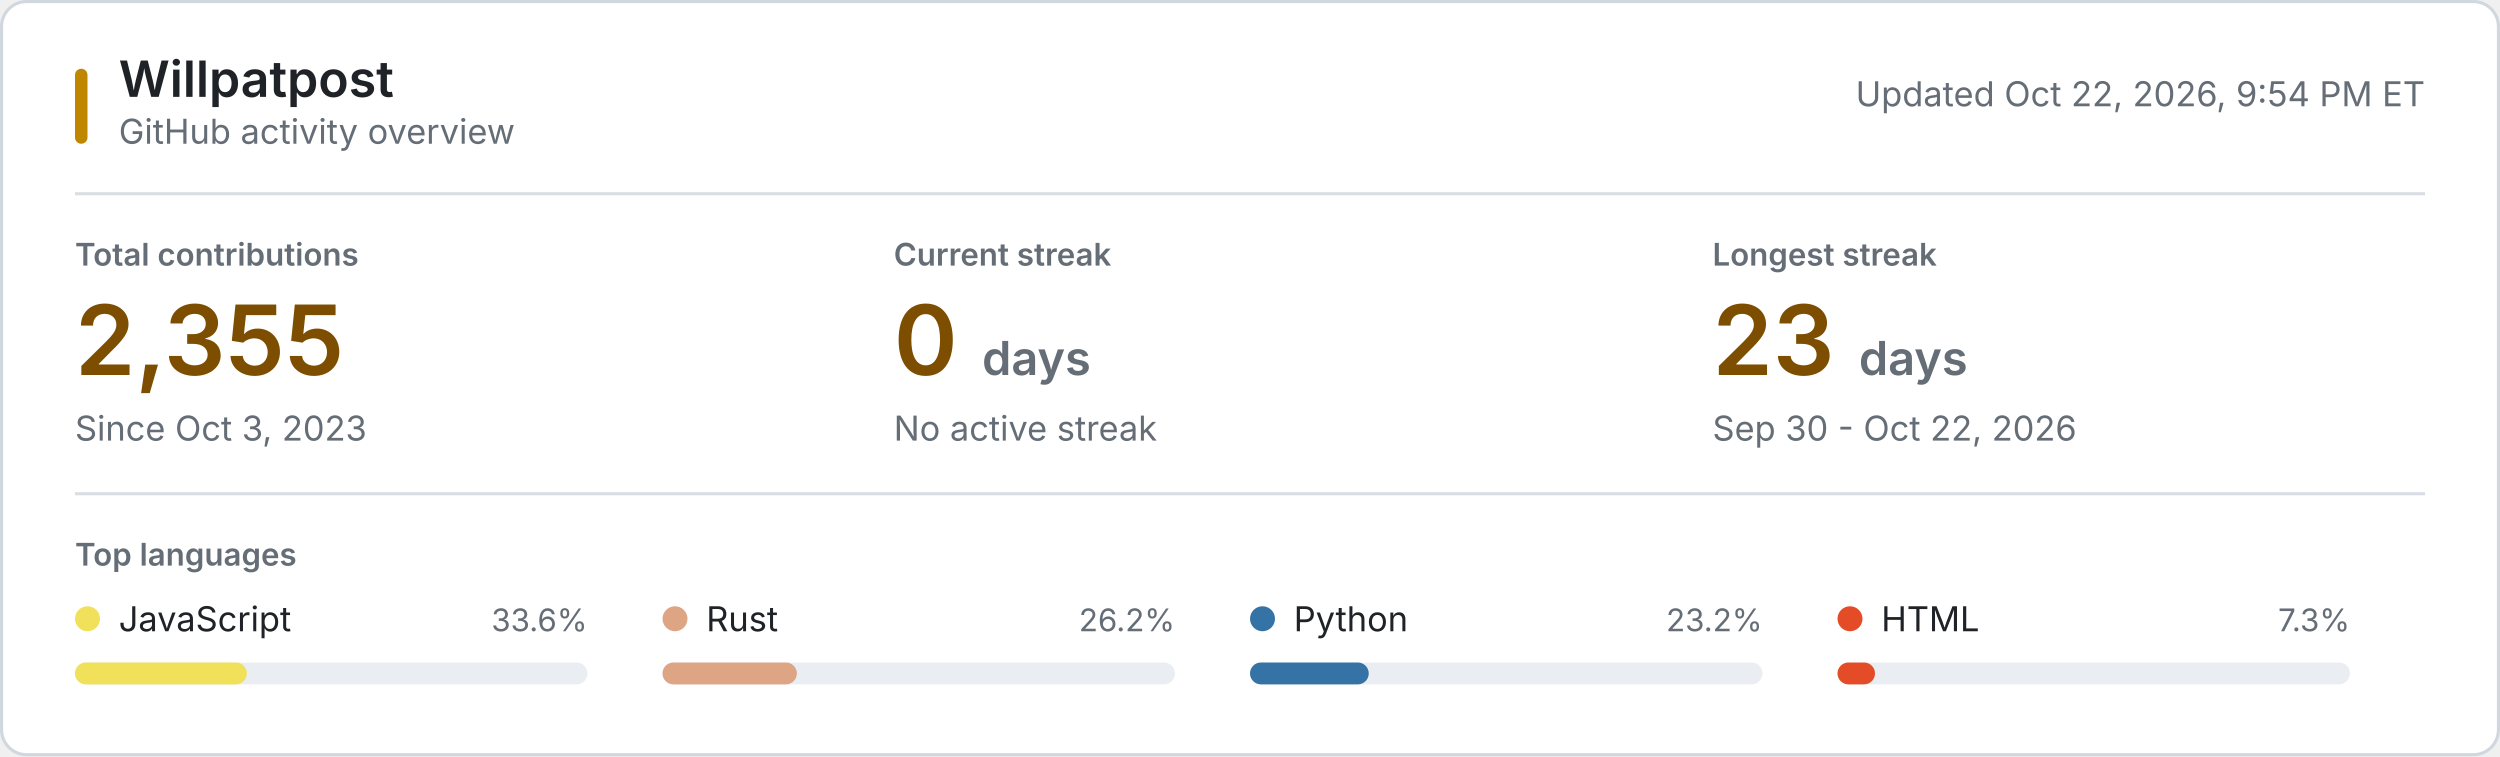
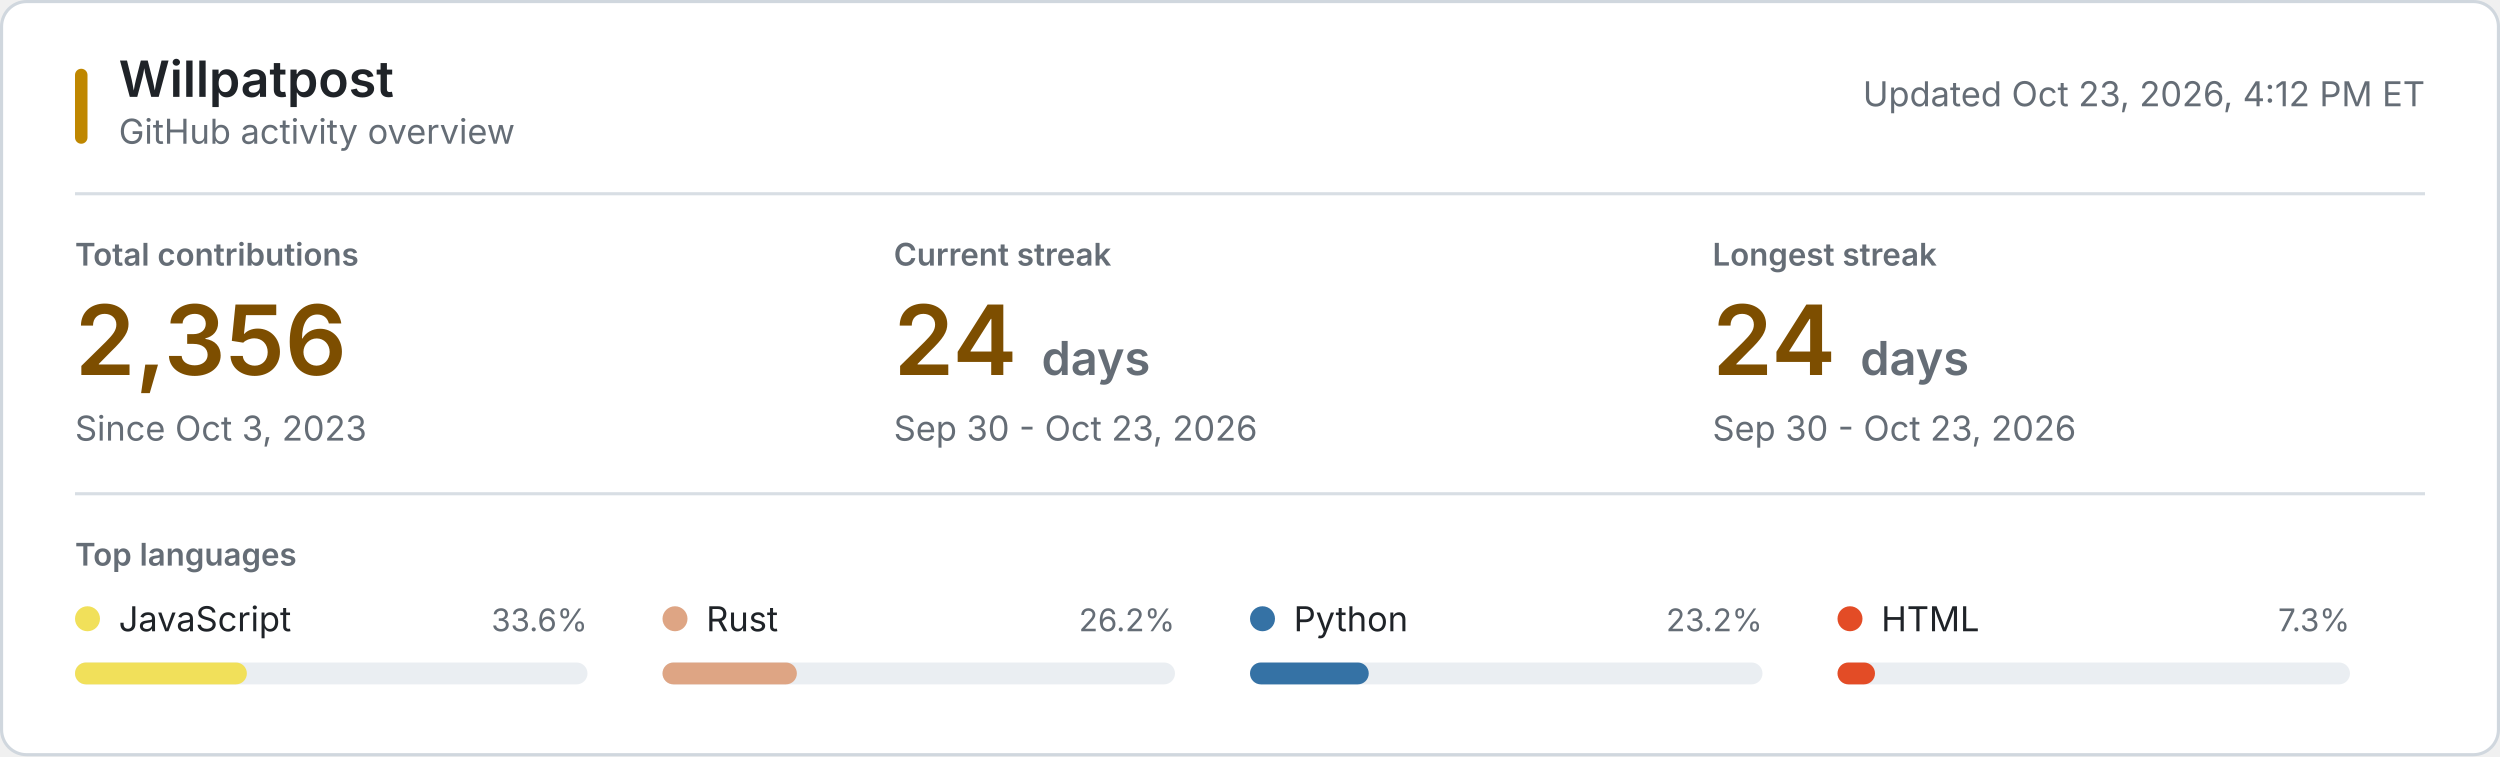
<svg xmlns="http://www.w3.org/2000/svg" style="isolation: isolate" viewBox="0 0 800 242" width="800px" height="242px" role="img" aria-labelledby="title desc">
  <style>
    @keyframes reveal {
      from { opacity: 0.2; }
      to { opacity: 1; }
    }
    .animate { animation: reveal 320ms ease-out both; }
    .background { fill: #ffffff; stroke: #d0d7de; }
    .username { font: 600 16px -apple-system, BlinkMacSystemFont, "Segoe UI", sans-serif; fill: #1f2328; }
    .subtitle, .updated { font: 11px -apple-system, BlinkMacSystemFont, "Segoe UI", sans-serif; fill: #656d76; }
    .section-label, .metric-label { font: 600 10px -apple-system, BlinkMacSystemFont, "Segoe UI", sans-serif; fill: #656d76; }
    .metric-label, .section-label { text-transform: uppercase; }
    .metric-value { font: 600 31px -apple-system, BlinkMacSystemFont, "Segoe UI", sans-serif; fill: #7d4e00; }
    .metric-unit, .metric-note { fill: #656d76; }
    .metric-note { font: 11px -apple-system, BlinkMacSystemFont, "Segoe UI", sans-serif; }
    .language-name { font: 11px -apple-system, BlinkMacSystemFont, "Segoe UI", sans-serif; fill: #1f2328; }
    .language-percent { font: 10px -apple-system, BlinkMacSystemFont, "Segoe UI", sans-serif; fill: #656d76; }
    .language-track { fill: #eaeef2; }
    .empty-state { font: 11px -apple-system, BlinkMacSystemFont, "Segoe UI", sans-serif; fill: #656d76; }
    .rule { stroke: #d8dee4; stroke-width: 1; }
    .accent { fill: #bf8700; }
    @media (prefers-color-scheme: dark) {
      .background { fill: #0d1117; stroke: #30363d; }
      .username, .language-name { fill: #f0f6fc; }
      .subtitle, .updated, .section-label, .metric-label, .metric-unit, .metric-note, .language-percent, .empty-state { fill: #8b949e; }
      .metric-value { fill: #f0c74e; }
      .language-track { fill: #21262d; }
      .rule { stroke: #21262d; }
      .accent { fill: #e3b341; }
    }
    @media (prefers-reduced-motion: reduce) {
      .animate { animation: none; }
    }
  </style>
  <rect class="background" x="0.5" y="0.5" width="799" height="241" rx="8" />
  <rect class="accent" x="24" y="22" width="4" height="24" rx="2" />
  <text class="username" x="38" y="31">Willpatpost</text>
  <text class="subtitle" x="38" y="46">GitHub activity overview</text>
-   <text class="updated" x="776" y="34" text-anchor="end">Updated Oct 22, 2026, 9:54 PM ET</text>
+   <text class="updated" x="776" y="34" text-anchor="end">Updated Oct 23, 2026, 4:12 PM ET</text>
  <line class="rule" x1="24" y1="62" x2="776" y2="62" />
  <g class="animate" style="animation-delay: 20ms">
    <text class="metric-label" x="24" y="85">Total contributions</text>
-     <text class="metric-value" x="24" y="120">2,355</text>
+     <text class="metric-value" x="24" y="120">2,356</text>
    <text class="metric-note" x="24" y="141">Since Oct 3, 2023</text>
  </g>
  <g class="animate" style="animation-delay: 55ms">
    <text class="metric-label" x="286" y="85">Current streak</text>
-     <text class="metric-value" x="286" y="120">0 <tspan class="metric-unit" font-size="15">days</tspan>
+     <text class="metric-value" x="286" y="120">24 <tspan class="metric-unit" font-size="15">days</tspan>
    </text>
-     <text class="metric-note" x="286" y="141">No active streak</text>
+     <text class="metric-note" x="286" y="141">Sep 30 - Oct 23, 2026</text>
  </g>
  <g class="animate" style="animation-delay: 90ms">
    <text class="metric-label" x="548" y="85">Longest streak</text>
-     <text class="metric-value" x="548" y="120">23 <tspan class="metric-unit" font-size="15">days</tspan>
+     <text class="metric-value" x="548" y="120">24 <tspan class="metric-unit" font-size="15">days</tspan>
    </text>
-     <text class="metric-note" x="548" y="141">Sep 30 - Oct 22, 2026</text>
+     <text class="metric-note" x="548" y="141">Sep 30 - Oct 23, 2026</text>
  </g>
  <line class="rule" x1="24" y1="158" x2="776" y2="158" />
  <text class="section-label" x="24" y="181">Top languages</text>
  <g class="animate" style="animation-delay: 120ms">
    <circle cx="28" cy="198" r="4" fill="#f1e05a" />
    <text class="language-name" x="38" y="202">JavaScript</text>
    <text class="language-percent" x="188" y="202" text-anchor="end">33.6%</text>
    <rect class="language-track" x="24" y="212" width="164" height="7" rx="3.5" />
    <rect x="24" y="212" width="55" height="7" rx="3.5" fill="#f1e05a" />
  </g>
  <g class="animate" style="animation-delay: 155ms">
    <circle cx="216" cy="198" r="4" fill="#dea584" />
    <text class="language-name" x="226" y="202">Rust</text>
    <text class="language-percent" x="376" y="202" text-anchor="end">26.2%</text>
    <rect class="language-track" x="212" y="212" width="164" height="7" rx="3.5" />
    <rect x="212" y="212" width="43" height="7" rx="3.5" fill="#dea584" />
  </g>
  <g class="animate" style="animation-delay: 190ms">
    <circle cx="404" cy="198" r="4" fill="#3572A5" />
    <text class="language-name" x="414" y="202">Python</text>
    <text class="language-percent" x="564" y="202" text-anchor="end">23.2%</text>
    <rect class="language-track" x="400" y="212" width="164" height="7" rx="3.5" />
    <rect x="400" y="212" width="38" height="7" rx="3.5" fill="#3572A5" />
  </g>
  <g class="animate" style="animation-delay: 225ms">
    <circle cx="592" cy="198" r="4" fill="#e34c26" />
    <text class="language-name" x="602" y="202">HTML</text>
    <text class="language-percent" x="752" y="202" text-anchor="end">7.3%</text>
    <rect class="language-track" x="588" y="212" width="164" height="7" rx="3.5" />
    <rect x="588" y="212" width="12" height="7" rx="3.5" fill="#e34c26" />
  </g>
</svg>
